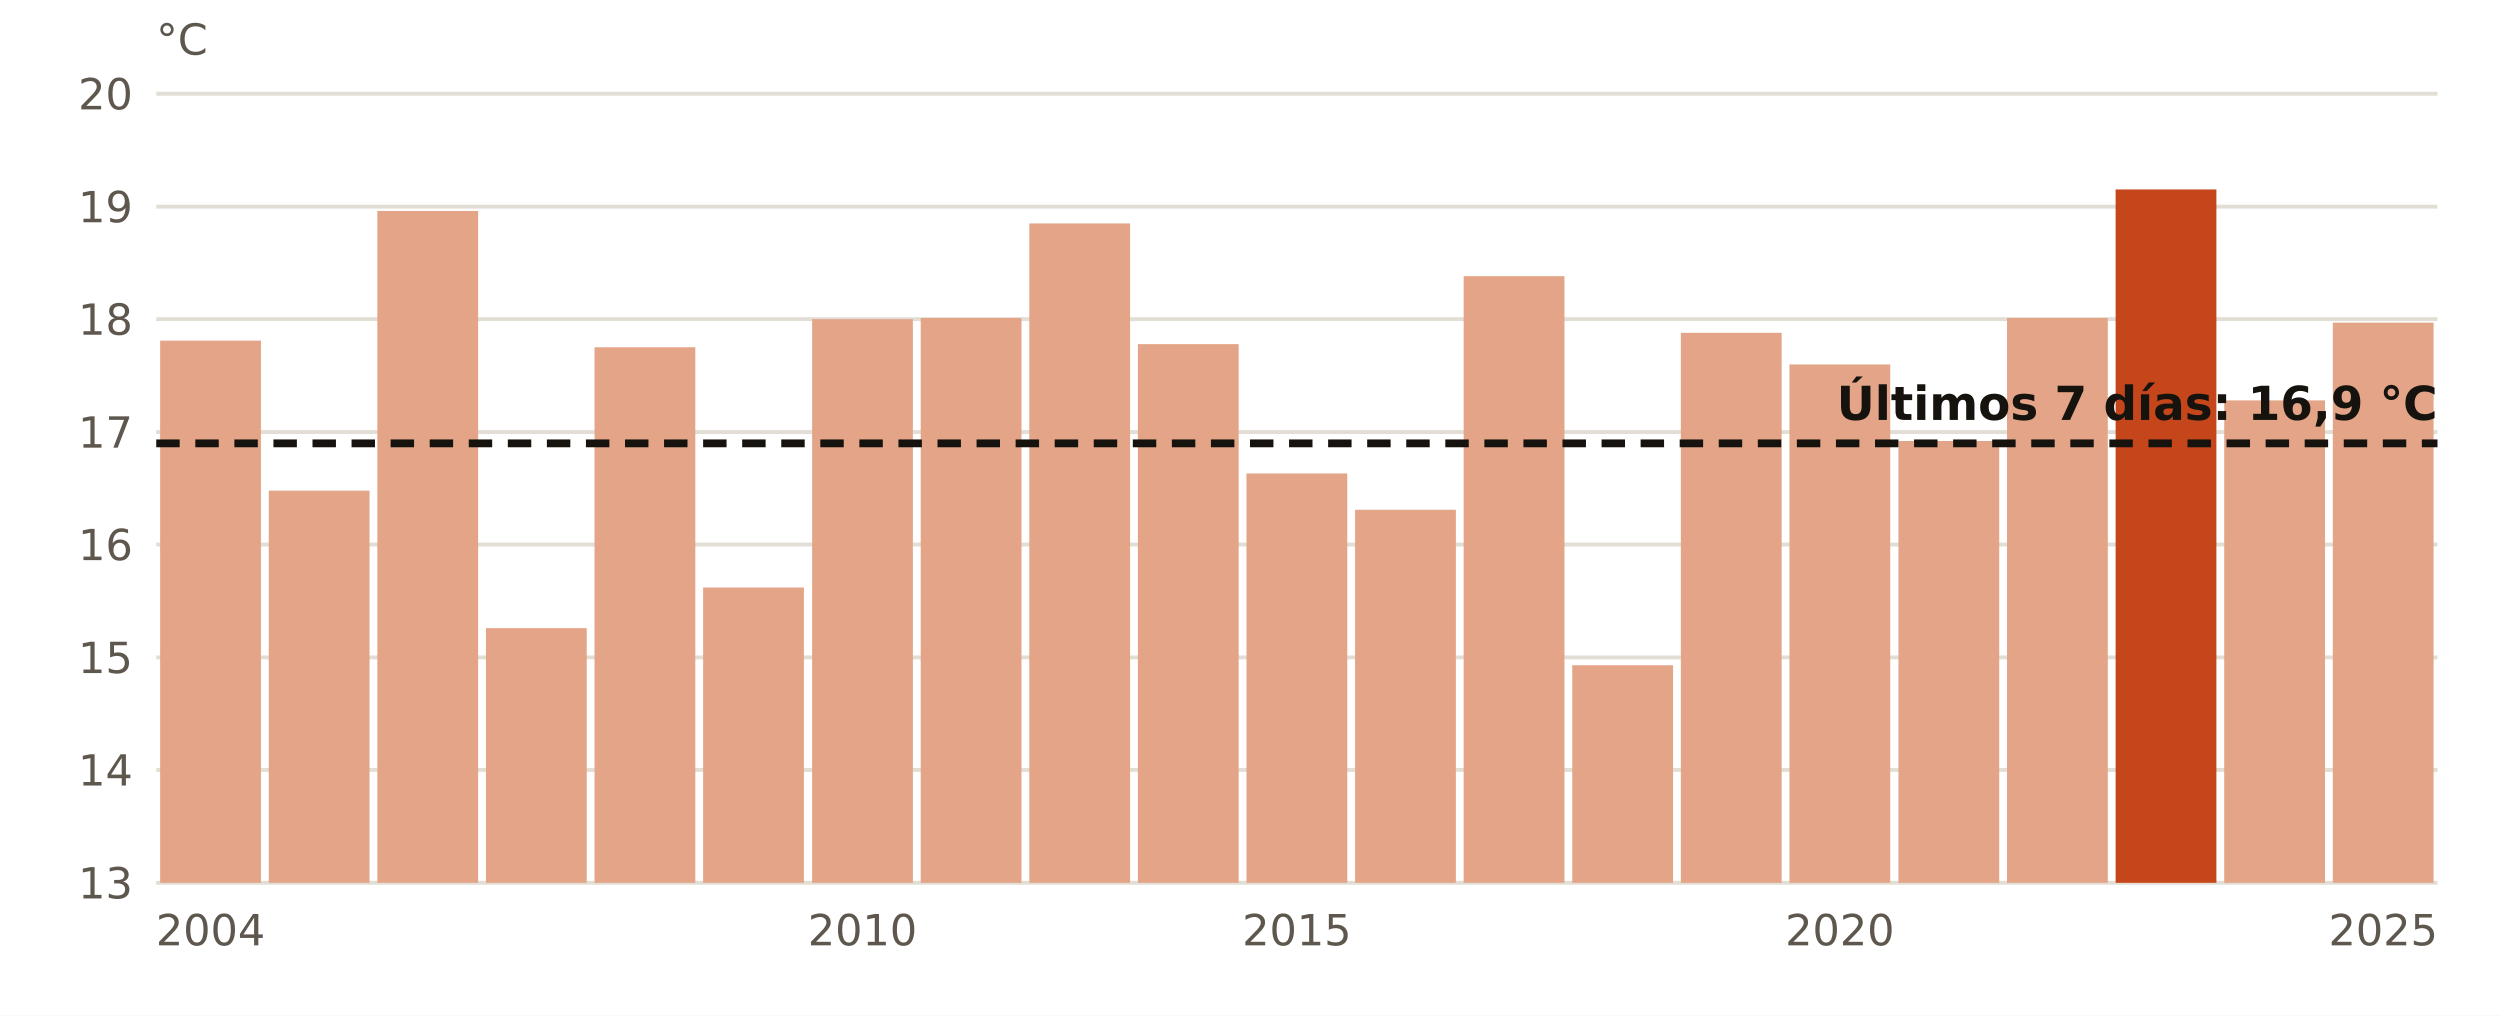
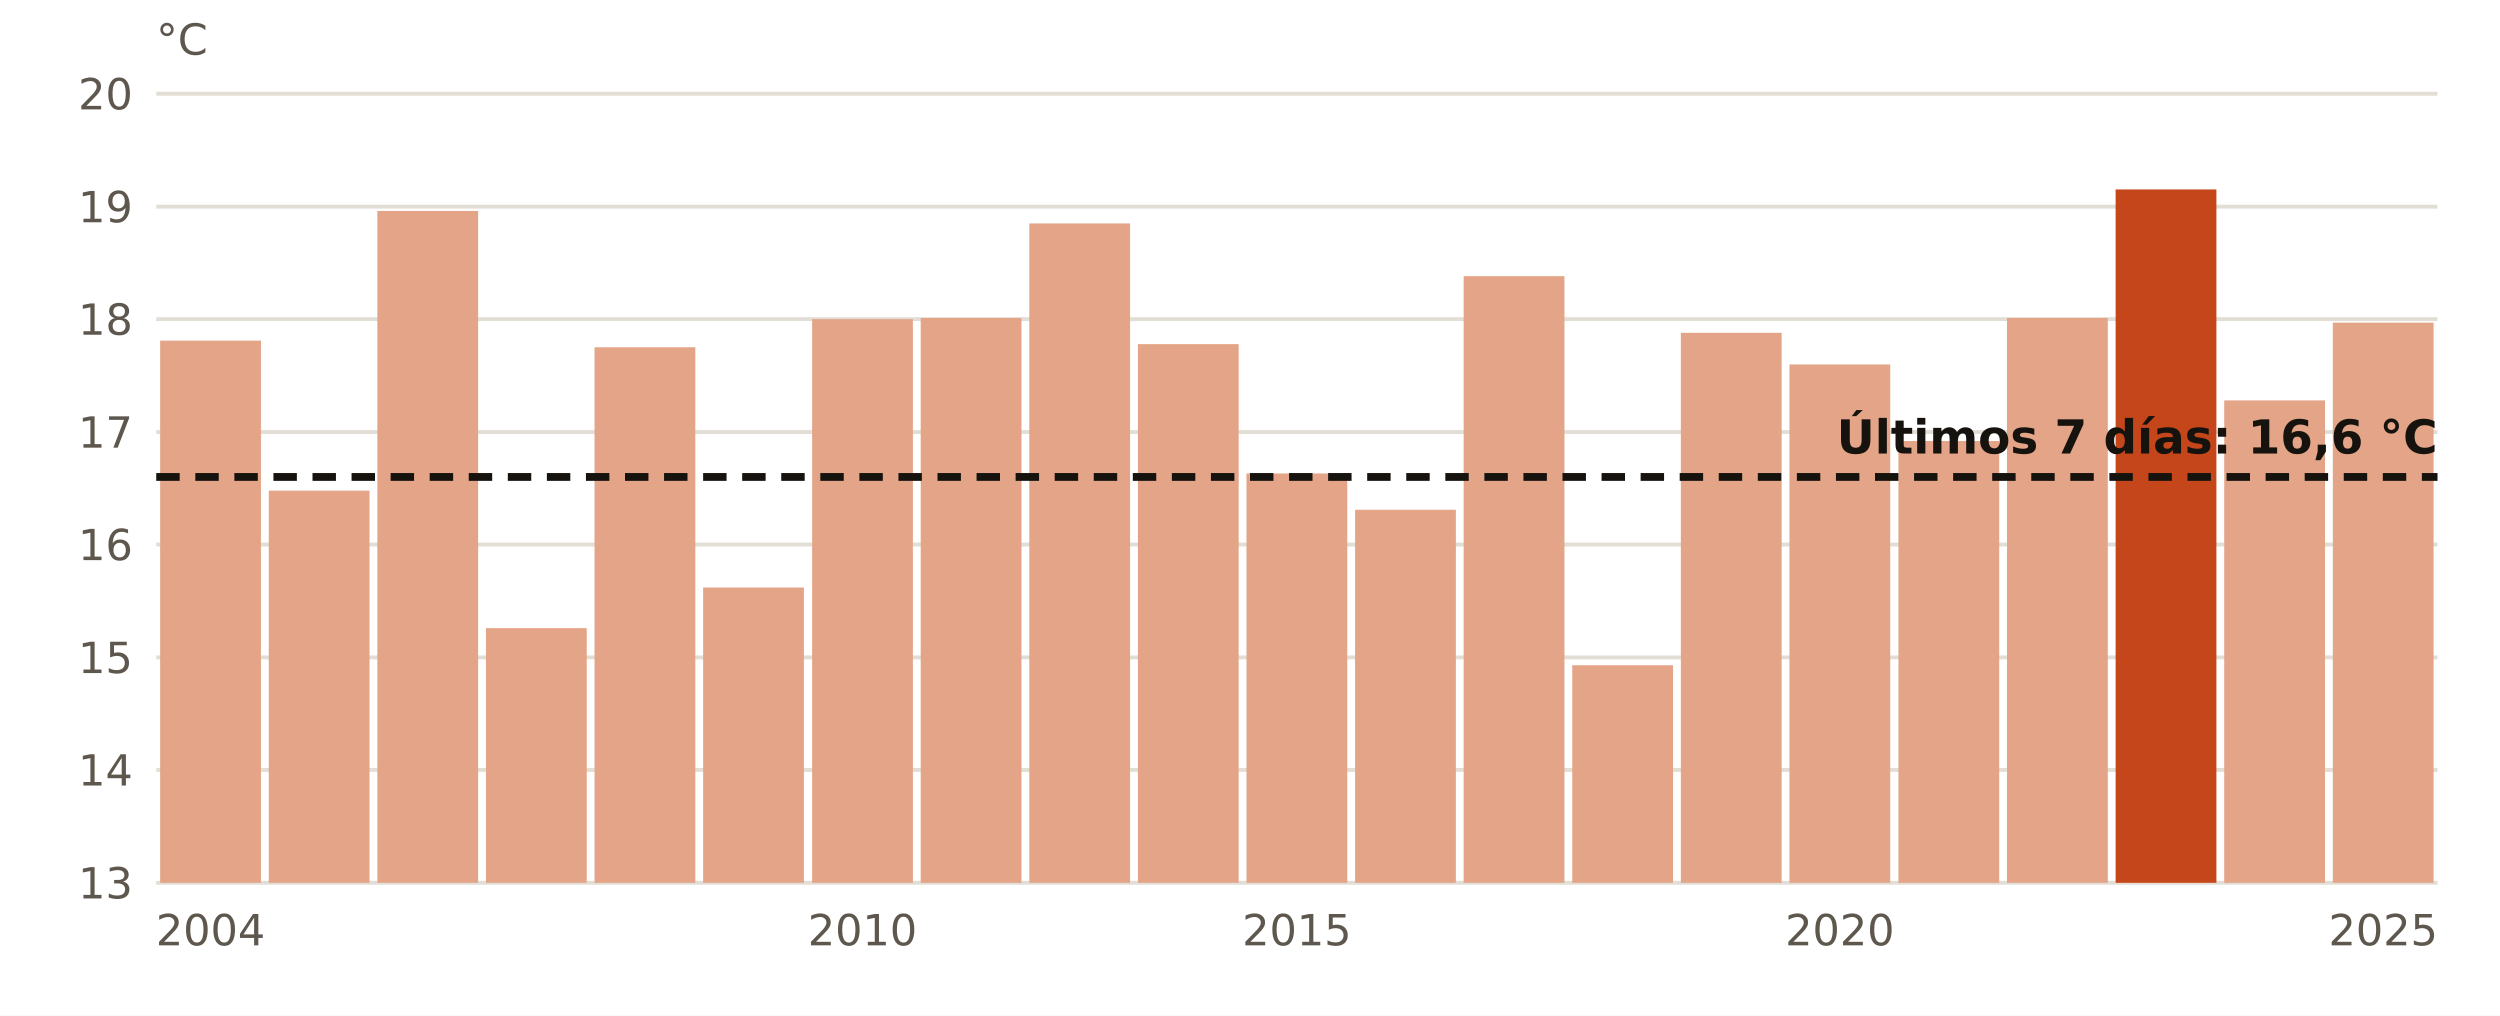
<svg xmlns="http://www.w3.org/2000/svg" viewBox="0 0 640 260" width="640" height="260" role="img" aria-label="El agua en Gijón en octubre, año a año">
  <rect width="640" height="260" fill="#FFFFFF" />
  <line x1="40" x2="624" y1="226.0" y2="226.0" stroke="#E3DED5" stroke-width="1" />
  <text x="34.0" y="230.0" font-size="11" fill="#5E574E" text-anchor="end" font-weight="400" font-family="Public Sans, DejaVu Sans, Arial, sans-serif">13</text>
  <line x1="40" x2="624" y1="197.1" y2="197.1" stroke="#E3DED5" stroke-width="1" />
  <text x="34.0" y="201.1" font-size="11" fill="#5E574E" text-anchor="end" font-weight="400" font-family="Public Sans, DejaVu Sans, Arial, sans-serif">14</text>
  <line x1="40" x2="624" y1="168.3" y2="168.3" stroke="#E3DED5" stroke-width="1" />
  <text x="34.0" y="172.3" font-size="11" fill="#5E574E" text-anchor="end" font-weight="400" font-family="Public Sans, DejaVu Sans, Arial, sans-serif">15</text>
  <line x1="40" x2="624" y1="139.4" y2="139.4" stroke="#E3DED5" stroke-width="1" />
  <text x="34.0" y="143.4" font-size="11" fill="#5E574E" text-anchor="end" font-weight="400" font-family="Public Sans, DejaVu Sans, Arial, sans-serif">16</text>
  <line x1="40" x2="624" y1="110.6" y2="110.6" stroke="#E3DED5" stroke-width="1" />
  <text x="34.0" y="114.6" font-size="11" fill="#5E574E" text-anchor="end" font-weight="400" font-family="Public Sans, DejaVu Sans, Arial, sans-serif">17</text>
  <line x1="40" x2="624" y1="81.7" y2="81.7" stroke="#E3DED5" stroke-width="1" />
  <text x="34.0" y="85.7" font-size="11" fill="#5E574E" text-anchor="end" font-weight="400" font-family="Public Sans, DejaVu Sans, Arial, sans-serif">18</text>
  <line x1="40" x2="624" y1="52.9" y2="52.9" stroke="#E3DED5" stroke-width="1" />
  <text x="34.0" y="56.9" font-size="11" fill="#5E574E" text-anchor="end" font-weight="400" font-family="Public Sans, DejaVu Sans, Arial, sans-serif">19</text>
  <line x1="40" x2="624" y1="24.0" y2="24.0" stroke="#E3DED5" stroke-width="1" />
  <text x="34.0" y="28.0" font-size="11" fill="#5E574E" text-anchor="end" font-weight="400" font-family="Public Sans, DejaVu Sans, Arial, sans-serif">20</text>
  <rect x="41.0" y="87.2" width="25.8" height="138.8" fill="#E3A487" />
  <text x="53.9" y="242.0" font-size="11" fill="#5E574E" text-anchor="middle" font-weight="400" font-family="Public Sans, DejaVu Sans, Arial, sans-serif">2004</text>
  <rect x="68.8" y="125.6" width="25.8" height="100.4" fill="#E3A487" />
  <rect x="96.6" y="54.0" width="25.8" height="172.0" fill="#E3A487" />
  <rect x="124.4" y="160.8" width="25.8" height="65.2" fill="#E3A487" />
  <rect x="152.2" y="88.9" width="25.8" height="137.1" fill="#E3A487" />
  <rect x="180.0" y="150.4" width="25.8" height="75.6" fill="#E3A487" />
  <rect x="207.9" y="81.7" width="25.8" height="144.3" fill="#E3A487" />
  <text x="220.8" y="242.0" font-size="11" fill="#5E574E" text-anchor="middle" font-weight="400" font-family="Public Sans, DejaVu Sans, Arial, sans-serif">2010</text>
  <rect x="235.7" y="81.4" width="25.8" height="144.6" fill="#E3A487" />
  <rect x="263.5" y="57.2" width="25.8" height="168.8" fill="#E3A487" />
  <rect x="291.3" y="88.1" width="25.8" height="137.9" fill="#E3A487" />
  <rect x="319.1" y="121.2" width="25.8" height="104.8" fill="#E3A487" />
  <text x="332.0" y="242.0" font-size="11" fill="#5E574E" text-anchor="middle" font-weight="400" font-family="Public Sans, DejaVu Sans, Arial, sans-serif">2015</text>
  <rect x="346.9" y="130.5" width="25.8" height="95.5" fill="#E3A487" />
  <rect x="374.7" y="70.7" width="25.8" height="155.3" fill="#E3A487" />
  <rect x="402.5" y="170.3" width="25.8" height="55.7" fill="#E3A487" />
  <rect x="430.3" y="85.2" width="25.8" height="140.8" fill="#E3A487" />
  <rect x="458.1" y="93.3" width="25.8" height="132.7" fill="#E3A487" />
  <text x="471.0" y="242.0" font-size="11" fill="#5E574E" text-anchor="middle" font-weight="400" font-family="Public Sans, DejaVu Sans, Arial, sans-serif">2020</text>
  <rect x="486.0" y="112.9" width="25.8" height="113.1" fill="#E3A487" />
  <rect x="513.8" y="81.4" width="25.8" height="144.6" fill="#E3A487" />
  <rect x="541.6" y="48.5" width="25.8" height="177.5" fill="#C4461A" />
  <rect x="569.4" y="102.5" width="25.8" height="123.5" fill="#E3A487" />
  <rect x="597.2" y="82.6" width="25.8" height="143.4" fill="#E3A487" />
  <text x="610.1" y="242.0" font-size="11" fill="#5E574E" text-anchor="middle" font-weight="400" font-family="Public Sans, DejaVu Sans, Arial, sans-serif">2025</text>
-   <line x1="40" x2="624" y1="113.5" y2="113.5" stroke="#16130F" stroke-width="2" stroke-dasharray="6 4" />
-   <text x="624.0" y="107.5" font-size="12" fill="#16130F" text-anchor="end" font-weight="700" font-family="Public Sans, DejaVu Sans, Arial, sans-serif">Últimos 7 días: 16,9 °C</text>
+   <line x1="40" x2="624" y1="122.1" y2="122.1" stroke="#16130F" stroke-width="2" stroke-dasharray="6 4" />
+   <text x="624.0" y="116.1" font-size="12" fill="#16130F" text-anchor="end" font-weight="700" font-family="Public Sans, DejaVu Sans, Arial, sans-serif">Últimos 7 días: 16,6 °C</text>
  <text x="40.0" y="14.0" font-size="11" fill="#5E574E" text-anchor="start" font-weight="400" font-family="Public Sans, DejaVu Sans, Arial, sans-serif">°C</text>
</svg>
